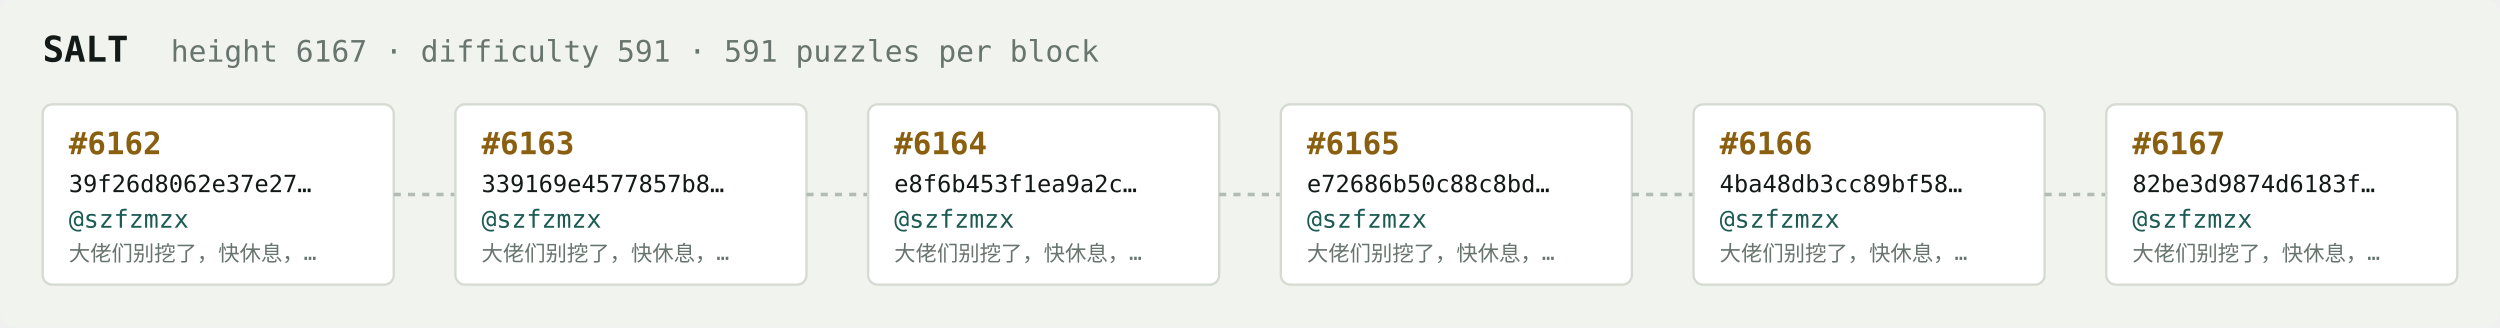
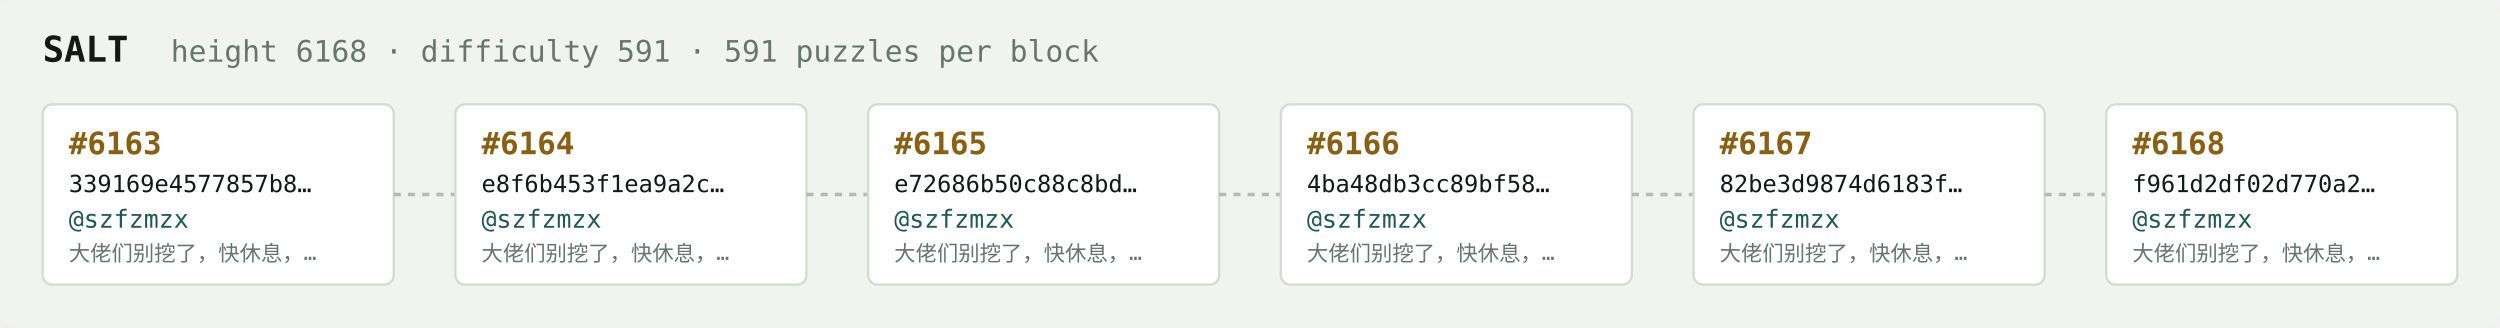
<svg xmlns="http://www.w3.org/2000/svg" width="1054" height="138" viewBox="0 0 1054 138" font-family="ui-monospace,SFMono-Regular,Menlo,monospace">
  <rect fill="#f1f3ef" width="1054" height="138" rx="6" />
  <text x="18" y="26" fill="#121916" font-size="15" font-weight="700">SALT</text>
-   <text x="72" y="26" fill="#68746e" font-size="12.5">height 6167 · difficulty 591 · 591 puzzles per block</text>
+   <text x="72" y="26" fill="#68746e" font-size="12.5">height 6168 · difficulty 591 · 591 puzzles per block</text>
  <rect x="18" y="44" width="148" height="76" rx="4" fill="#ffffff" stroke="#d5dbd2" stroke-width="1" />
-   <text x="29" y="65" fill="#8a5f10" font-size="13" font-weight="700">#6162</text>
-   <text x="29" y="81" fill="#121916" font-size="10">39f26d8062e37e27…</text>
+   <text x="29" y="65" fill="#8a5f10" font-size="13" font-weight="700">#6163</text>
+   <text x="29" y="81" fill="#121916" font-size="10">339169e4577857b8…</text>
  <text x="29" y="96" fill="#1c5b52" font-size="10.5">@szfzmzx</text>
  <text x="29" y="110" fill="#68746e" font-size="9">大佬们别挖了，快休息，…</text>
  <line x1="166" y1="82.0" x2="192" y2="82.0" stroke="#b3bcb4" stroke-width="1.5" stroke-dasharray="3 3" />
  <rect x="192" y="44" width="148" height="76" rx="4" fill="#ffffff" stroke="#d5dbd2" stroke-width="1" />
-   <text x="203" y="65" fill="#8a5f10" font-size="13" font-weight="700">#6163</text>
-   <text x="203" y="81" fill="#121916" font-size="10">339169e4577857b8…</text>
+   <text x="203" y="65" fill="#8a5f10" font-size="13" font-weight="700">#6164</text>
+   <text x="203" y="81" fill="#121916" font-size="10">e8f6b453f1ea9a2c…</text>
  <text x="203" y="96" fill="#1c5b52" font-size="10.5">@szfzmzx</text>
  <text x="203" y="110" fill="#68746e" font-size="9">大佬们别挖了，快休息，…</text>
  <line x1="340" y1="82.0" x2="366" y2="82.0" stroke="#b3bcb4" stroke-width="1.5" stroke-dasharray="3 3" />
  <rect x="366" y="44" width="148" height="76" rx="4" fill="#ffffff" stroke="#d5dbd2" stroke-width="1" />
-   <text x="377" y="65" fill="#8a5f10" font-size="13" font-weight="700">#6164</text>
-   <text x="377" y="81" fill="#121916" font-size="10">e8f6b453f1ea9a2c…</text>
+   <text x="377" y="65" fill="#8a5f10" font-size="13" font-weight="700">#6165</text>
+   <text x="377" y="81" fill="#121916" font-size="10">e72686b50c88c8bd…</text>
  <text x="377" y="96" fill="#1c5b52" font-size="10.5">@szfzmzx</text>
  <text x="377" y="110" fill="#68746e" font-size="9">大佬们别挖了，快休息，…</text>
  <line x1="514" y1="82.0" x2="540" y2="82.0" stroke="#b3bcb4" stroke-width="1.5" stroke-dasharray="3 3" />
  <rect x="540" y="44" width="148" height="76" rx="4" fill="#ffffff" stroke="#d5dbd2" stroke-width="1" />
-   <text x="551" y="65" fill="#8a5f10" font-size="13" font-weight="700">#6165</text>
-   <text x="551" y="81" fill="#121916" font-size="10">e72686b50c88c8bd…</text>
+   <text x="551" y="65" fill="#8a5f10" font-size="13" font-weight="700">#6166</text>
+   <text x="551" y="81" fill="#121916" font-size="10">4ba48db3cc89bf58…</text>
  <text x="551" y="96" fill="#1c5b52" font-size="10.5">@szfzmzx</text>
  <text x="551" y="110" fill="#68746e" font-size="9">大佬们别挖了，快休息，…</text>
  <line x1="688" y1="82.0" x2="714" y2="82.0" stroke="#b3bcb4" stroke-width="1.5" stroke-dasharray="3 3" />
  <rect x="714" y="44" width="148" height="76" rx="4" fill="#ffffff" stroke="#d5dbd2" stroke-width="1" />
-   <text x="725" y="65" fill="#8a5f10" font-size="13" font-weight="700">#6166</text>
-   <text x="725" y="81" fill="#121916" font-size="10">4ba48db3cc89bf58…</text>
+   <text x="725" y="65" fill="#8a5f10" font-size="13" font-weight="700">#6167</text>
+   <text x="725" y="81" fill="#121916" font-size="10">82be3d9874d6183f…</text>
  <text x="725" y="96" fill="#1c5b52" font-size="10.5">@szfzmzx</text>
  <text x="725" y="110" fill="#68746e" font-size="9">大佬们别挖了，快休息，…</text>
  <line x1="862" y1="82.0" x2="888" y2="82.0" stroke="#b3bcb4" stroke-width="1.5" stroke-dasharray="3 3" />
  <rect x="888" y="44" width="148" height="76" rx="4" fill="#ffffff" stroke="#d5dbd2" stroke-width="1" />
-   <text x="899" y="65" fill="#8a5f10" font-size="13" font-weight="700">#6167</text>
-   <text x="899" y="81" fill="#121916" font-size="10">82be3d9874d6183f…</text>
+   <text x="899" y="65" fill="#8a5f10" font-size="13" font-weight="700">#6168</text>
+   <text x="899" y="81" fill="#121916" font-size="10">f961d2df02d770a2…</text>
  <text x="899" y="96" fill="#1c5b52" font-size="10.5">@szfzmzx</text>
  <text x="899" y="110" fill="#68746e" font-size="9">大佬们别挖了，快休息，…</text>
</svg>
